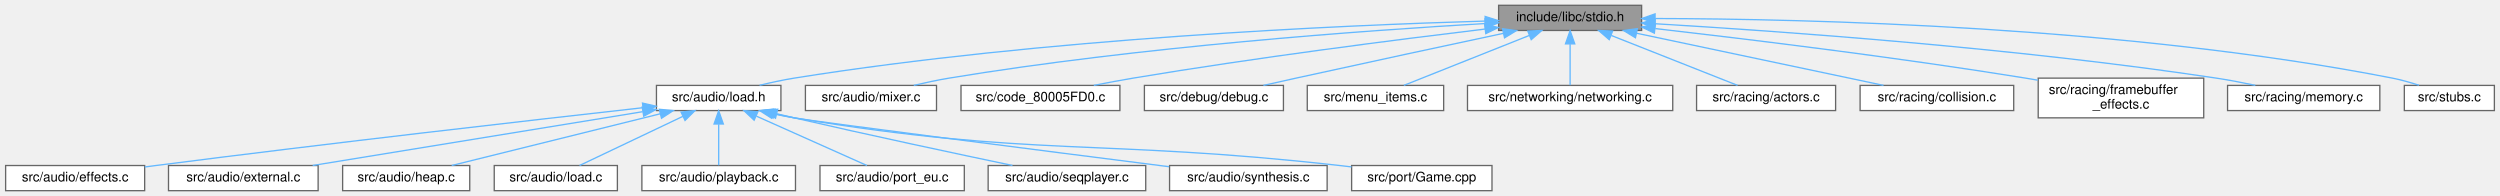
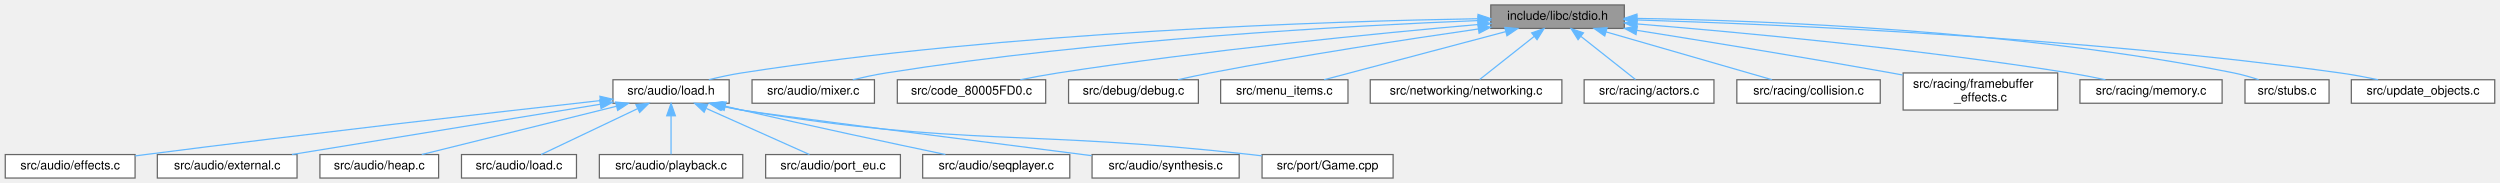
- <svg xmlns="http://www.w3.org/2000/svg" xmlns:xlink="http://www.w3.org/1999/xlink" width="1888pt" height="148pt" viewBox="0.00 0.00 1887.50 148.00">
+ <svg xmlns="http://www.w3.org/2000/svg" xmlns:xlink="http://www.w3.org/1999/xlink" width="2022pt" height="148pt" viewBox="0.00 0.00 2021.50 148.00">
  <g id="graph0" class="graph" transform="scale(1 1) rotate(0) translate(4 144)">
    <g id="Node000001" class="node">
      <g id="a_Node000001">
        <a xlink:title=" ">
-           <polygon fill="#999999" stroke="#666666" points="1235.5,-140 1127.5,-140 1127.5,-121 1235.5,-121 1235.5,-140" />
-           <text text-anchor="middle" x="1181.5" y="-128" font-family="Helvetica,sans-Serif" font-size="10.00">include/libc/stdio.h</text>
+           <polygon fill="#999999" stroke="#666666" points="1309.5,-140 1201.5,-140 1201.5,-121 1309.5,-121 1309.5,-140" />
+           <text text-anchor="middle" x="1255.5" y="-128" font-family="Helvetica,sans-Serif" font-size="10.00">include/libc/stdio.h</text>
        </a>
      </g>
    </g>
    <g id="Node000002" class="node">
      <g id="a_Node000002">
        <a xlink:href="load_8h.html" target="_top" xlink:title=" ">
          <polygon fill="white" stroke="#666666" points="585.5,-79.5 491.5,-79.5 491.5,-60.5 585.5,-60.5 585.5,-79.5" />
          <text text-anchor="middle" x="538.5" y="-67.5" font-family="Helvetica,sans-Serif" font-size="10.00">src/audio/load.h</text>
        </a>
      </g>
    </g>
    <g id="edge1_Node000001_Node000002" class="edge">
      <g id="a_edge1_Node000001_Node000002">
        <a xlink:title=" ">
-           <path fill="none" stroke="#63b8ff" d="M1117.32,-128.09C1009.08,-124.93 783.63,-115.04 595.5,-85 586.95,-83.63 577.79,-81.63 569.37,-79.57" />
-           <polygon fill="#63b8ff" stroke="#63b8ff" points="1117.33,-131.59 1127.43,-128.37 1117.53,-124.59 1117.33,-131.59" />
+           <path fill="none" stroke="#63b8ff" d="M1190.9,-128.85C1072.26,-126.84 811.96,-118.62 595.5,-85 586.84,-83.66 577.57,-81.63 569.07,-79.54" />
+           <polygon fill="#63b8ff" stroke="#63b8ff" points="1191.2,-132.36 1201.25,-129.02 1191.31,-125.36 1191.2,-132.36" />
        </a>
      </g>
    </g>
    <g id="Node000012" class="node">
      <g id="a_Node000012">
        <a xlink:href="mixer_8c.html" target="_top" xlink:title=" ">
          <polygon fill="white" stroke="#666666" points="703,-79.5 604,-79.5 604,-60.5 703,-60.5 703,-79.5" />
          <text text-anchor="middle" x="653.5" y="-67.5" font-family="Helvetica,sans-Serif" font-size="10.00">src/audio/mixer.c</text>
        </a>
      </g>
    </g>
    <g id="edge11_Node000001_Node000012" class="edge">
      <g id="a_edge11_Node000001_Node000012">
        <a xlink:title=" ">
-           <path fill="none" stroke="#63b8ff" d="M1117.26,-126.23C1026.57,-120.97 856.05,-108.72 712.5,-85 703.78,-83.56 694.42,-81.56 685.8,-79.51" />
-           <polygon fill="#63b8ff" stroke="#63b8ff" points="1117.2,-129.73 1127.38,-126.8 1117.59,-122.74 1117.2,-129.73" />
+           <path fill="none" stroke="#63b8ff" d="M1191.08,-127.37C1089.01,-123.29 884.1,-112.23 712.5,-85 703.66,-83.6 694.19,-81.58 685.48,-79.52" />
+           <polygon fill="#63b8ff" stroke="#63b8ff" points="1191.1,-130.88 1201.23,-127.77 1191.37,-123.88 1191.1,-130.88" />
        </a>
      </g>
    </g>
    <g id="Node000013" class="node">
      <g id="a_Node000013">
        <a xlink:href="code__80005FD0_8c.html" target="_top" xlink:title=" ">
          <polygon fill="white" stroke="#666666" points="841.5,-79.5 721.5,-79.5 721.5,-60.5 841.5,-60.5 841.5,-79.5" />
          <text text-anchor="middle" x="781.5" y="-67.5" font-family="Helvetica,sans-Serif" font-size="10.00">src/code_80005FD0.c</text>
        </a>
      </g>
    </g>
    <g id="edge12_Node000001_Node000013" class="edge">
      <g id="a_edge12_Node000001_Node000013">
        <a xlink:title=" ">
-           <path fill="none" stroke="#63b8ff" d="M1117.39,-122.08C1050.77,-114.07 943.56,-100.4 851.5,-85 841.84,-83.38 831.48,-81.43 821.77,-79.51" />
-           <polygon fill="#63b8ff" stroke="#63b8ff" points="1116.98,-125.55 1127.32,-123.26 1117.81,-118.6 1116.98,-125.55" />
+           <path fill="none" stroke="#63b8ff" d="M1190.99,-124.15C1111.06,-117.12 970.79,-103.46 851.5,-85 841.58,-83.46 830.93,-81.5 821,-79.53" />
+           <polygon fill="#63b8ff" stroke="#63b8ff" points="1191.12,-127.68 1201.39,-125.06 1191.73,-120.7 1191.12,-127.68" />
        </a>
      </g>
    </g>
    <g id="Node000014" class="node">
      <g id="a_Node000014">
        <a xlink:href="debug_8c.html" target="_top" xlink:title=" ">
          <polygon fill="white" stroke="#666666" points="965,-79.5 860,-79.5 860,-60.5 965,-60.5 965,-79.5" />
          <text text-anchor="middle" x="912.5" y="-67.5" font-family="Helvetica,sans-Serif" font-size="10.00">src/debug/debug.c</text>
        </a>
      </g>
    </g>
    <g id="edge13_Node000001_Node000014" class="edge">
      <g id="a_edge13_Node000001_Node000014">
        <a xlink:title=" ">
-           <path fill="none" stroke="#63b8ff" d="M1131.05,-118.81C1089.12,-109.88 1027.89,-96.77 974.5,-85 966.53,-83.24 957.98,-81.33 949.86,-79.5" />
-           <polygon fill="#63b8ff" stroke="#63b8ff" points="1130.51,-122.27 1141.02,-120.93 1131.96,-115.42 1130.51,-122.27" />
+           <path fill="none" stroke="#63b8ff" d="M1191.48,-120.57C1134.4,-112.32 1048.63,-99.22 974.5,-85 966.05,-83.38 956.99,-81.44 948.48,-79.54" />
+           <polygon fill="#63b8ff" stroke="#63b8ff" points="1191.05,-124.05 1201.45,-122.01 1192.05,-117.12 1191.05,-124.05" />
        </a>
      </g>
    </g>
    <g id="Node000015" class="node">
      <g id="a_Node000015">
        <a xlink:href="menu__items_8c.html" target="_top" xlink:title=" ">
          <polygon fill="white" stroke="#666666" points="1086,-79.5 983,-79.5 983,-60.5 1086,-60.5 1086,-79.5" />
          <text text-anchor="middle" x="1034.5" y="-67.5" font-family="Helvetica,sans-Serif" font-size="10.00">src/menu_items.c</text>
        </a>
      </g>
    </g>
    <g id="edge14_Node000001_Node000015" class="edge">
      <g id="a_edge14_Node000001_Node000015">
        <a xlink:title=" ">
-           <path fill="none" stroke="#63b8ff" d="M1150.67,-117.23C1122.26,-105.92 1080.84,-89.44 1055.9,-79.52" />
-           <polygon fill="#63b8ff" stroke="#63b8ff" points="1149.54,-120.55 1160.12,-120.99 1152.13,-114.04 1149.54,-120.55" />
+           <path fill="none" stroke="#63b8ff" d="M1213.55,-118.4C1170.82,-107.08 1105.48,-89.79 1066.67,-79.52" />
+           <polygon fill="#63b8ff" stroke="#63b8ff" points="1212.8,-121.82 1223.36,-120.99 1214.59,-115.05 1212.8,-121.82" />
        </a>
      </g>
    </g>
    <g id="Node000016" class="node">
      <g id="a_Node000016">
        <a xlink:href="networking_8c.html" target="_top" xlink:title=" ">
          <polygon fill="white" stroke="#666666" points="1259,-79.5 1104,-79.5 1104,-60.5 1259,-60.5 1259,-79.5" />
          <text text-anchor="middle" x="1181.5" y="-67.5" font-family="Helvetica,sans-Serif" font-size="10.00">src/networking/networking.c</text>
        </a>
      </g>
    </g>
    <g id="edge15_Node000001_Node000016" class="edge">
      <g id="a_edge15_Node000001_Node000016">
        <a xlink:title=" ">
-           <path fill="none" stroke="#63b8ff" d="M1181.5,-110.66C1181.5,-100.24 1181.5,-87.8 1181.5,-79.67" />
-           <polygon fill="#63b8ff" stroke="#63b8ff" points="1178,-110.87 1181.5,-120.87 1185,-110.87 1178,-110.87" />
+           <path fill="none" stroke="#63b8ff" d="M1236.57,-114.54C1222.6,-103.49 1204.07,-88.84 1192.46,-79.67" />
+           <polygon fill="#63b8ff" stroke="#63b8ff" points="1234.57,-117.41 1244.58,-120.87 1238.91,-111.92 1234.57,-117.41" />
        </a>
      </g>
    </g>
    <g id="Node000017" class="node">
      <g id="a_Node000017">
        <a xlink:href="actors_8c.html" target="_top" xlink:title=" ">
          <polygon fill="white" stroke="#666666" points="1382,-79.5 1277,-79.5 1277,-60.5 1382,-60.5 1382,-79.5" />
          <text text-anchor="middle" x="1329.5" y="-67.5" font-family="Helvetica,sans-Serif" font-size="10.00">src/racing/actors.c</text>
        </a>
      </g>
    </g>
    <g id="edge16_Node000001_Node000017" class="edge">
      <g id="a_edge16_Node000001_Node000017">
        <a xlink:title=" ">
-           <path fill="none" stroke="#63b8ff" d="M1212.54,-117.23C1241.14,-105.92 1282.84,-89.44 1307.95,-79.52" />
-           <polygon fill="#63b8ff" stroke="#63b8ff" points="1211.03,-114.06 1203.02,-120.99 1213.61,-120.57 1211.03,-114.06" />
+           <path fill="none" stroke="#63b8ff" d="M1274.43,-114.54C1288.4,-103.49 1306.93,-88.84 1318.54,-79.67" />
+           <polygon fill="#63b8ff" stroke="#63b8ff" points="1272.09,-111.92 1266.42,-120.87 1276.43,-117.41 1272.09,-111.92" />
        </a>
      </g>
    </g>
    <g id="Node000018" class="node">
      <g id="a_Node000018">
        <a xlink:href="collision_8c.html" target="_top" xlink:title=" ">
          <polygon fill="white" stroke="#666666" points="1516.5,-79.5 1400.5,-79.5 1400.5,-60.5 1516.5,-60.5 1516.5,-79.5" />
          <text text-anchor="middle" x="1458.5" y="-67.5" font-family="Helvetica,sans-Serif" font-size="10.00">src/racing/collision.c</text>
        </a>
      </g>
    </g>
    <g id="edge17_Node000001_Node000018" class="edge">
      <g id="a_edge17_Node000001_Node000018">
        <a xlink:title=" ">
-           <path fill="none" stroke="#63b8ff" d="M1231.73,-118.89C1285.21,-107.6 1368.81,-89.94 1418.17,-79.52" />
-           <polygon fill="#63b8ff" stroke="#63b8ff" points="1230.84,-115.5 1221.78,-120.99 1232.29,-122.35 1230.84,-115.5" />
+           <path fill="none" stroke="#63b8ff" d="M1294.78,-118.18C1334.04,-106.87 1393.52,-89.72 1428.95,-79.52" />
+           <polygon fill="#63b8ff" stroke="#63b8ff" points="1293.66,-114.86 1285.02,-120.99 1295.6,-121.59 1293.66,-114.86" />
        </a>
      </g>
    </g>
    <g id="Node000019" class="node">
      <g id="a_Node000019">
        <a xlink:href="framebuffer__effects_8c.html" target="_top" xlink:title=" ">
          <polygon fill="white" stroke="#666666" points="1660,-85 1535,-85 1535,-55 1660,-55 1660,-85" />
          <text text-anchor="start" x="1543" y="-73" font-family="Helvetica,sans-Serif" font-size="10.00">src/racing/framebuffer</text>
          <text text-anchor="middle" x="1597.5" y="-62" font-family="Helvetica,sans-Serif" font-size="10.00">_effects.c</text>
        </a>
      </g>
    </g>
    <g id="edge18_Node000001_Node000019" class="edge">
      <g id="a_edge18_Node000001_Node000019">
        <a xlink:title=" ">
-           <path fill="none" stroke="#63b8ff" d="M1245.88,-122.41C1315.13,-114.49 1428.38,-100.71 1525.5,-85 1528.52,-84.51 1531.6,-83.99 1534.71,-83.45" />
-           <polygon fill="#63b8ff" stroke="#63b8ff" points="1245.12,-118.97 1235.58,-123.58 1245.91,-125.93 1245.12,-118.97" />
+           <path fill="none" stroke="#63b8ff" d="M1319.54,-119.48C1374.3,-110.78 1455.18,-97.63 1525.5,-85 1528.51,-84.46 1531.58,-83.9 1534.69,-83.32" />
+           <polygon fill="#63b8ff" stroke="#63b8ff" points="1318.95,-116.03 1309.62,-121.05 1320.05,-122.94 1318.95,-116.03" />
        </a>
      </g>
    </g>
    <g id="Node000020" class="node">
      <g id="a_Node000020">
        <a xlink:href="memory_8c.html" target="_top" xlink:title=" ">
          <polygon fill="white" stroke="#666666" points="1793,-79.5 1678,-79.5 1678,-60.5 1793,-60.5 1793,-79.5" />
          <text text-anchor="middle" x="1735.5" y="-67.5" font-family="Helvetica,sans-Serif" font-size="10.00">src/racing/memory.c</text>
        </a>
      </g>
    </g>
    <g id="edge19_Node000001_Node000020" class="edge">
      <g id="a_edge19_Node000001_Node000020">
        <a xlink:title=" ">
-           <path fill="none" stroke="#63b8ff" d="M1245.71,-126.07C1339.3,-120.52 1518.49,-107.82 1669.5,-85 1679.11,-83.55 1689.43,-81.57 1698.98,-79.55" />
-           <polygon fill="#63b8ff" stroke="#63b8ff" points="1245.33,-122.58 1235.55,-126.66 1245.74,-129.57 1245.33,-122.58" />
+           <path fill="none" stroke="#63b8ff" d="M1319.77,-124.64C1401.4,-117.99 1546.44,-104.61 1669.5,-85 1678.99,-83.49 1689.17,-81.51 1698.62,-79.52" />
+           <polygon fill="#63b8ff" stroke="#63b8ff" points="1319.34,-121.16 1309.65,-125.45 1319.9,-128.14 1319.34,-121.16" />
        </a>
      </g>
    </g>
    <g id="Node000021" class="node">
      <g id="a_Node000021">
        <a xlink:href="stubs_8c.html" target="_top" xlink:title=" ">
          <polygon fill="white" stroke="#666666" points="1879.5,-79.5 1811.5,-79.5 1811.5,-60.5 1879.5,-60.5 1879.5,-79.5" />
          <text text-anchor="middle" x="1845.5" y="-67.5" font-family="Helvetica,sans-Serif" font-size="10.00">src/stubs.c</text>
        </a>
      </g>
    </g>
    <g id="edge20_Node000001_Node000021" class="edge">
      <g id="a_edge20_Node000001_Node000021">
        <a xlink:title=" ">
-           <path fill="none" stroke="#63b8ff" d="M1245.91,-130.01C1359.45,-129.77 1602.17,-124.18 1802.5,-85 1809.13,-83.7 1816.15,-81.7 1822.56,-79.61" />
-           <polygon fill="#63b8ff" stroke="#63b8ff" points="1245.65,-126.51 1235.66,-130.02 1245.66,-133.51 1245.65,-126.51" />
+           <path fill="none" stroke="#63b8ff" d="M1319.88,-129.11C1422.84,-127.4 1630.45,-119.51 1802.5,-85 1809.12,-83.67 1816.14,-81.66 1822.56,-79.56" />
+           <polygon fill="#63b8ff" stroke="#63b8ff" points="1319.6,-125.61 1309.65,-129.26 1319.7,-132.61 1319.6,-125.61" />
+         </a>
+       </g>
+     </g>
+     <g id="Node000022" class="node">
+       <g id="a_Node000022">
+         <a xlink:href="update__objects_8c.html" target="_top" xlink:title=" ">
+           <polygon fill="white" stroke="#666666" points="2013.5,-79.5 1897.5,-79.5 1897.5,-60.5 2013.5,-60.5 2013.5,-79.5" />
+           <text text-anchor="middle" x="1955.5" y="-67.5" font-family="Helvetica,sans-Serif" font-size="10.00">src/update_objects.c</text>
+         </a>
+       </g>
+     </g>
+     <g id="edge21_Node000001_Node000022" class="edge">
+       <g id="a_edge21_Node000001_Node000022">
+         <a xlink:title=" ">
+           <path fill="none" stroke="#63b8ff" d="M1319.54,-127.87C1434.14,-124.32 1681.69,-113.74 1888.5,-85 1898.5,-83.61 1909.25,-81.6 1919.15,-79.53" />
+           <polygon fill="#63b8ff" stroke="#63b8ff" points="1319.42,-124.37 1309.53,-128.17 1319.63,-131.37 1319.42,-124.37" />
        </a>
      </g>
    </g>
    <g id="Node000003" class="node">
      <g id="a_Node000003">
        <a xlink:href="audio_2effects_8c.html" target="_top" xlink:title=" ">
          <polygon fill="white" stroke="#666666" points="105,-19 0,-19 0,0 105,0 105,-19" />
          <text text-anchor="middle" x="52.5" y="-7" font-family="Helvetica,sans-Serif" font-size="10.00">src/audio/effects.c</text>
        </a>
      </g>
    </g>
    <g id="edge2_Node000002_Node000003" class="edge">
      <g id="a_edge2_Node000002_Node000003">
        <a xlink:title=" ">
          <path fill="none" stroke="#63b8ff" d="M481.22,-62.65C399.54,-53.52 244.94,-35.89 113.5,-19 110.74,-18.65 107.92,-18.28 105.06,-17.9" />
          <polygon fill="#63b8ff" stroke="#63b8ff" points="480.96,-66.15 491.29,-63.78 481.74,-59.19 480.96,-66.15" />
        </a>
      </g>
    </g>
    <g id="Node000004" class="node">
      <g id="a_Node000004">
        <a xlink:href="external_8c.html" target="_top" xlink:title=" ">
          <polygon fill="white" stroke="#666666" points="236,-19 123,-19 123,0 236,0 236,-19" />
          <text text-anchor="middle" x="179.5" y="-7" font-family="Helvetica,sans-Serif" font-size="10.00">src/audio/external.c</text>
        </a>
      </g>
    </g>
    <g id="edge3_Node000002_Node000004" class="edge">
      <g id="a_edge3_Node000002_Node000004">
        <a xlink:title=" ">
          <path fill="none" stroke="#63b8ff" d="M480.98,-59.63C412.25,-48.43 298.23,-29.85 231.86,-19.03" />
          <polygon fill="#63b8ff" stroke="#63b8ff" points="480.77,-63.14 491.2,-61.29 481.89,-56.23 480.77,-63.14" />
        </a>
      </g>
    </g>
    <g id="Node000005" class="node">
      <g id="a_Node000005">
        <a xlink:href="heap_8c.html" target="_top" xlink:title=" ">
          <polygon fill="white" stroke="#666666" points="350.5,-19 254.5,-19 254.5,0 350.5,0 350.5,-19" />
          <text text-anchor="middle" x="302.5" y="-7" font-family="Helvetica,sans-Serif" font-size="10.00">src/audio/heap.c</text>
        </a>
      </g>
    </g>
    <g id="edge4_Node000002_Node000005" class="edge">
      <g id="a_edge4_Node000002_Node000005">
        <a xlink:title=" ">
          <path fill="none" stroke="#63b8ff" d="M494.28,-58.04C448.66,-46.73 378.47,-29.33 336.86,-19.02" />
          <polygon fill="#63b8ff" stroke="#63b8ff" points="493.64,-61.48 504.18,-60.49 495.32,-54.69 493.64,-61.48" />
        </a>
      </g>
    </g>
    <g id="Node000006" class="node">
      <g id="a_Node000006">
        <a xlink:href="load_8c.html" target="_top" xlink:title=" ">
          <polygon fill="white" stroke="#666666" points="462,-19 369,-19 369,0 462,0 462,-19" />
          <text text-anchor="middle" x="415.5" y="-7" font-family="Helvetica,sans-Serif" font-size="10.00">src/audio/load.c</text>
        </a>
      </g>
    </g>
    <g id="edge5_Node000002_Node000006" class="edge">
      <g id="a_edge5_Node000002_Node000006">
        <a xlink:title=" ">
          <path fill="none" stroke="#63b8ff" d="M511.45,-56.13C487.72,-44.85 453.91,-28.77 433.41,-19.02" />
          <polygon fill="#63b8ff" stroke="#63b8ff" points="510.08,-59.36 520.61,-60.49 513.09,-53.04 510.08,-59.36" />
        </a>
      </g>
    </g>
    <g id="Node000007" class="node">
      <g id="a_Node000007">
        <a xlink:href="playback_8c.html" target="_top" xlink:title=" ">
          <polygon fill="white" stroke="#666666" points="596.5,-19 480.5,-19 480.5,0 596.5,0 596.5,-19" />
          <text text-anchor="middle" x="538.5" y="-7" font-family="Helvetica,sans-Serif" font-size="10.00">src/audio/playback.c</text>
        </a>
      </g>
    </g>
    <g id="edge6_Node000002_Node000007" class="edge">
      <g id="a_edge6_Node000002_Node000007">
        <a xlink:title=" ">
          <path fill="none" stroke="#63b8ff" d="M538.5,-50.16C538.5,-39.74 538.5,-27.3 538.5,-19.17" />
          <polygon fill="#63b8ff" stroke="#63b8ff" points="535,-50.37 538.5,-60.37 542,-50.37 535,-50.37" />
        </a>
      </g>
    </g>
    <g id="Node000008" class="node">
      <g id="a_Node000008">
        <a xlink:href="port__eu_8c.html" target="_top" xlink:title=" ">
          <polygon fill="white" stroke="#666666" points="724,-19 615,-19 615,0 724,0 724,-19" />
          <text text-anchor="middle" x="669.5" y="-7" font-family="Helvetica,sans-Serif" font-size="10.00">src/audio/port_eu.c</text>
        </a>
      </g>
    </g>
    <g id="edge7_Node000002_Node000008" class="edge">
      <g id="a_edge7_Node000002_Node000008">
        <a xlink:title=" ">
          <path fill="none" stroke="#63b8ff" d="M566.98,-56.28C592.26,-44.99 628.49,-28.81 650.43,-19.02" />
          <polygon fill="#63b8ff" stroke="#63b8ff" points="565.25,-53.22 557.55,-60.49 568.11,-59.61 565.25,-53.22" />
        </a>
      </g>
    </g>
    <g id="Node000009" class="node">
      <g id="a_Node000009">
        <a xlink:href="seqplayer_8c.html" target="_top" xlink:title=" ">
          <polygon fill="white" stroke="#666666" points="861,-19 742,-19 742,0 861,0 861,-19" />
          <text text-anchor="middle" x="801.5" y="-7" font-family="Helvetica,sans-Serif" font-size="10.00">src/audio/seqplayer.c</text>
        </a>
      </g>
    </g>
    <g id="edge8_Node000002_Node000009" class="edge">
      <g id="a_edge8_Node000002_Node000009">
        <a xlink:title=" ">
          <path fill="none" stroke="#63b8ff" d="M582.6,-58.04C586.96,-56.99 591.31,-55.97 595.5,-55 652.54,-41.84 718.75,-27.74 760.39,-19.03" />
          <polygon fill="#63b8ff" stroke="#63b8ff" points="581.42,-54.72 572.52,-60.48 583.06,-61.53 581.42,-54.72" />
        </a>
      </g>
    </g>
    <g id="Node000010" class="node">
      <g id="a_Node000010">
        <a xlink:href="synthesis_8c.html" target="_top" xlink:title=" ">
          <polygon fill="white" stroke="#666666" points="998,-19 879,-19 879,0 998,0 998,-19" />
          <text text-anchor="middle" x="938.5" y="-7" font-family="Helvetica,sans-Serif" font-size="10.00">src/audio/synthesis.c</text>
        </a>
      </g>
    </g>
    <g id="edge9_Node000002_Node000010" class="edge">
      <g id="a_edge9_Node000002_Node000010">
        <a xlink:title=" ">
          <path fill="none" stroke="#63b8ff" d="M580.69,-58.08C585.66,-56.96 590.68,-55.9 595.5,-55 609.22,-52.43 784.07,-30.1 878.67,-18.09" />
          <polygon fill="#63b8ff" stroke="#63b8ff" points="579.55,-54.75 570.62,-60.45 581.15,-61.57 579.55,-54.75" />
        </a>
      </g>
    </g>
    <g id="Node000011" class="node">
      <g id="a_Node000011">
        <a xlink:href="Game_8cpp.html" target="_top" xlink:title=" ">
          <polygon fill="white" stroke="#666666" points="1122.5,-19 1016.5,-19 1016.5,0 1122.5,0 1122.5,-19" />
          <text text-anchor="middle" x="1069.5" y="-7" font-family="Helvetica,sans-Serif" font-size="10.00">src/port/Game.cpp</text>
        </a>
      </g>
    </g>
    <g id="edge10_Node000002_Node000011" class="edge">
      <g id="a_edge10_Node000002_Node000011">
        <a xlink:title=" ">
          <path fill="none" stroke="#63b8ff" d="M579.5,-58.13C584.86,-56.95 590.29,-55.86 595.5,-55 776.84,-24.99 824.84,-39.49 1007.5,-19 1010.42,-18.67 1013.41,-18.32 1016.42,-17.95" />
          <polygon fill="#63b8ff" stroke="#63b8ff" points="578.32,-54.81 569.38,-60.5 579.92,-61.63 578.32,-54.81" />
        </a>
      </g>
    </g>
  </g>
</svg>
